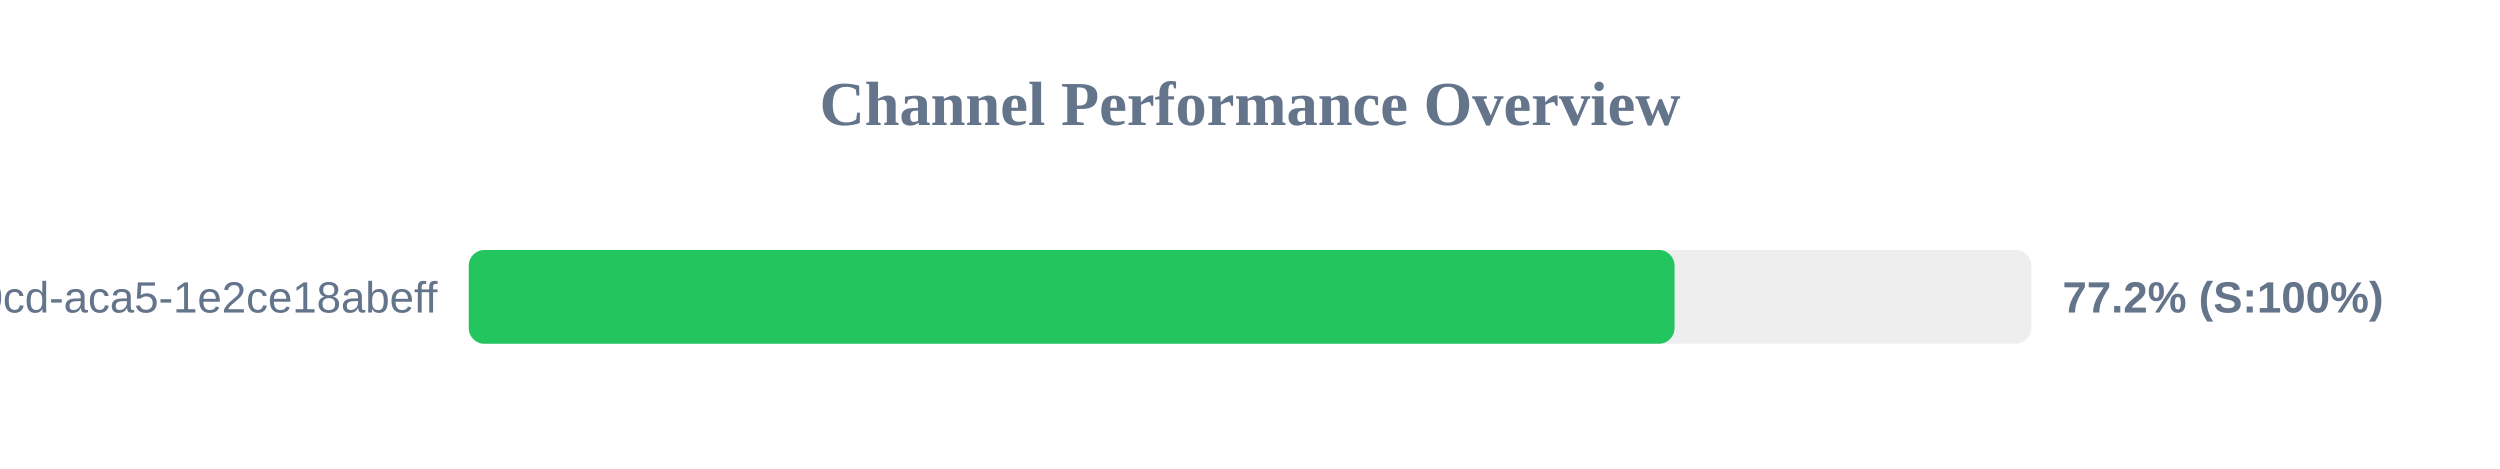
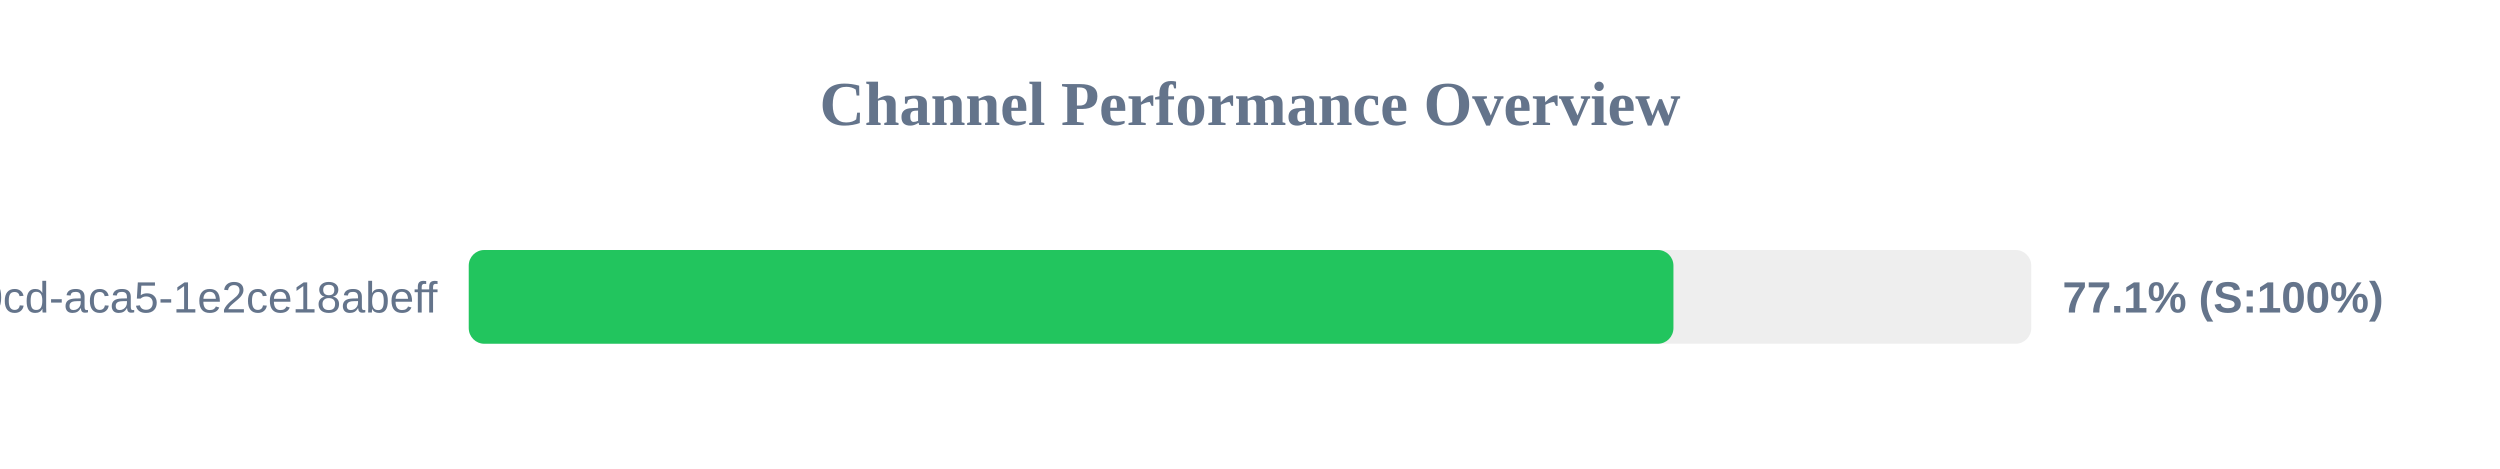
<svg xmlns="http://www.w3.org/2000/svg" width="800" height="150" version="1.1">
  <style>
        .row { font: 14px Arial; fill: #64748b; }
        .score { font: bold 14px Arial; fill: #64748b; }
    </style>
  <text x="400" y="40" text-anchor="middle" font-size="20px" font-weight="bold" fill="#64748b">Channel Performance Overview</text>
  <rect x="150" y="80" width="500" height="30" fill="#eee" rx="5" />
-   <rect x="150" y="80" width="385.85" height="30" fill="#22c55e" rx="5" />
+   <rect x="150" y="80" width="385.5" height="30" fill="#22c55e" rx="5" />
  <text x="140" y="100" text-anchor="end" class="row">?uuid=ebbeef45-0fd8-40cd-aca5-1e2ce18abeff</text>
-   <text x="660" y="100" text-anchor="start" class="score">77.2% (S:100%)</text>
+   <text x="660" y="100" text-anchor="start" class="score">77.1% (S:100%)</text>
</svg>
